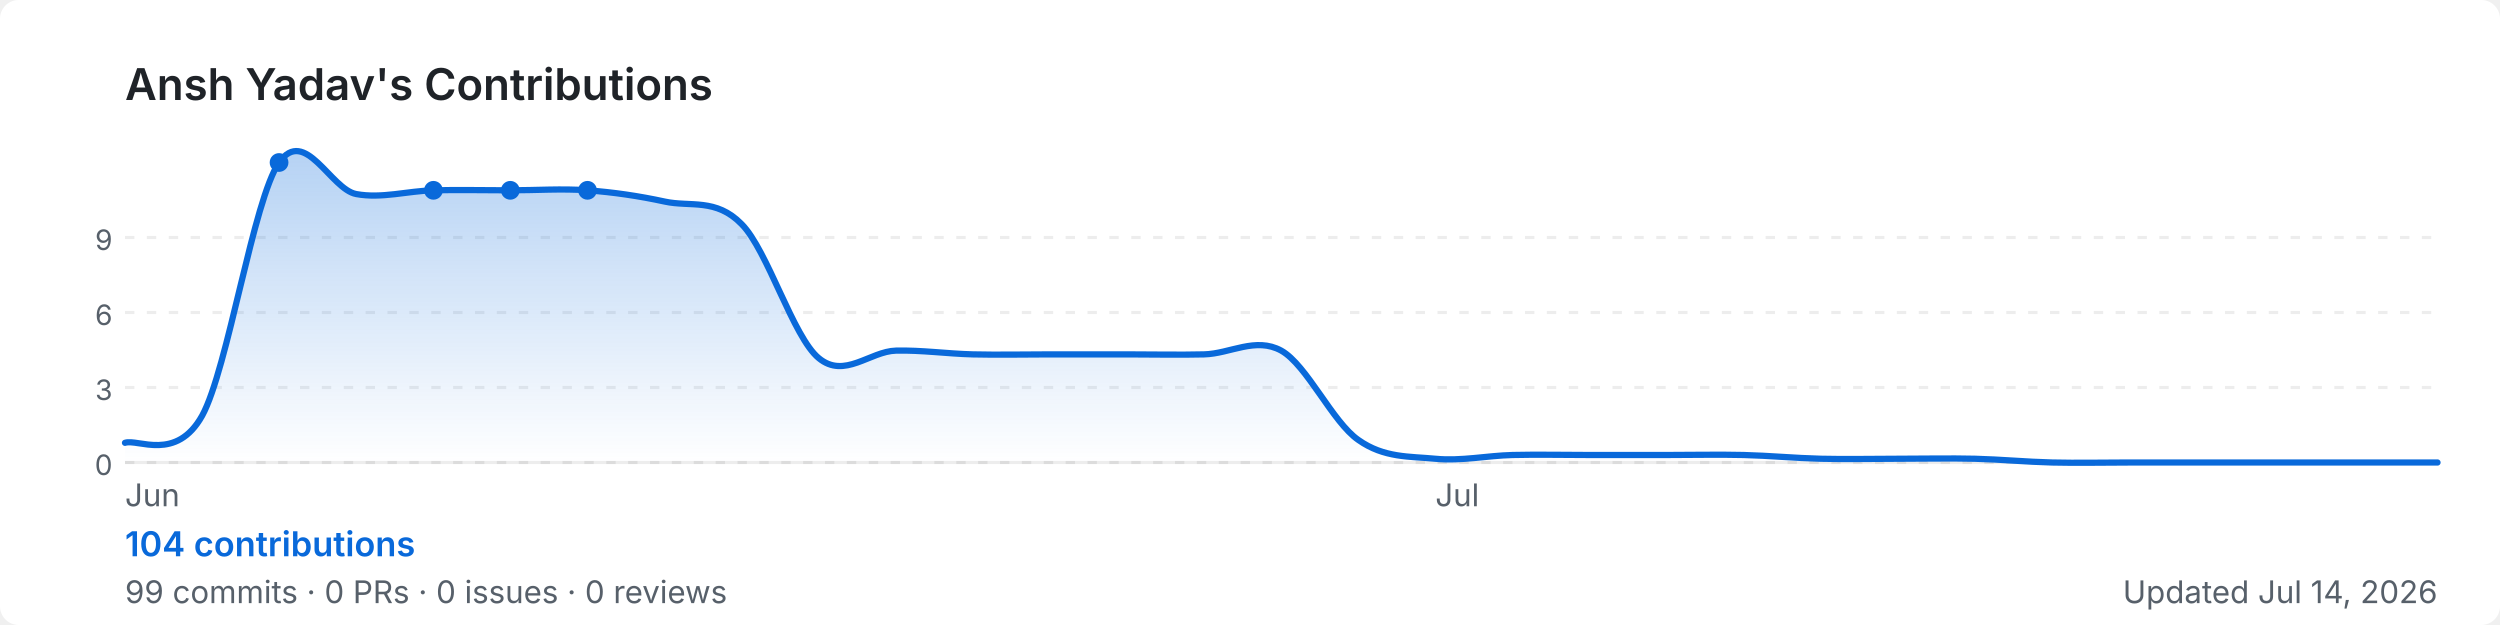
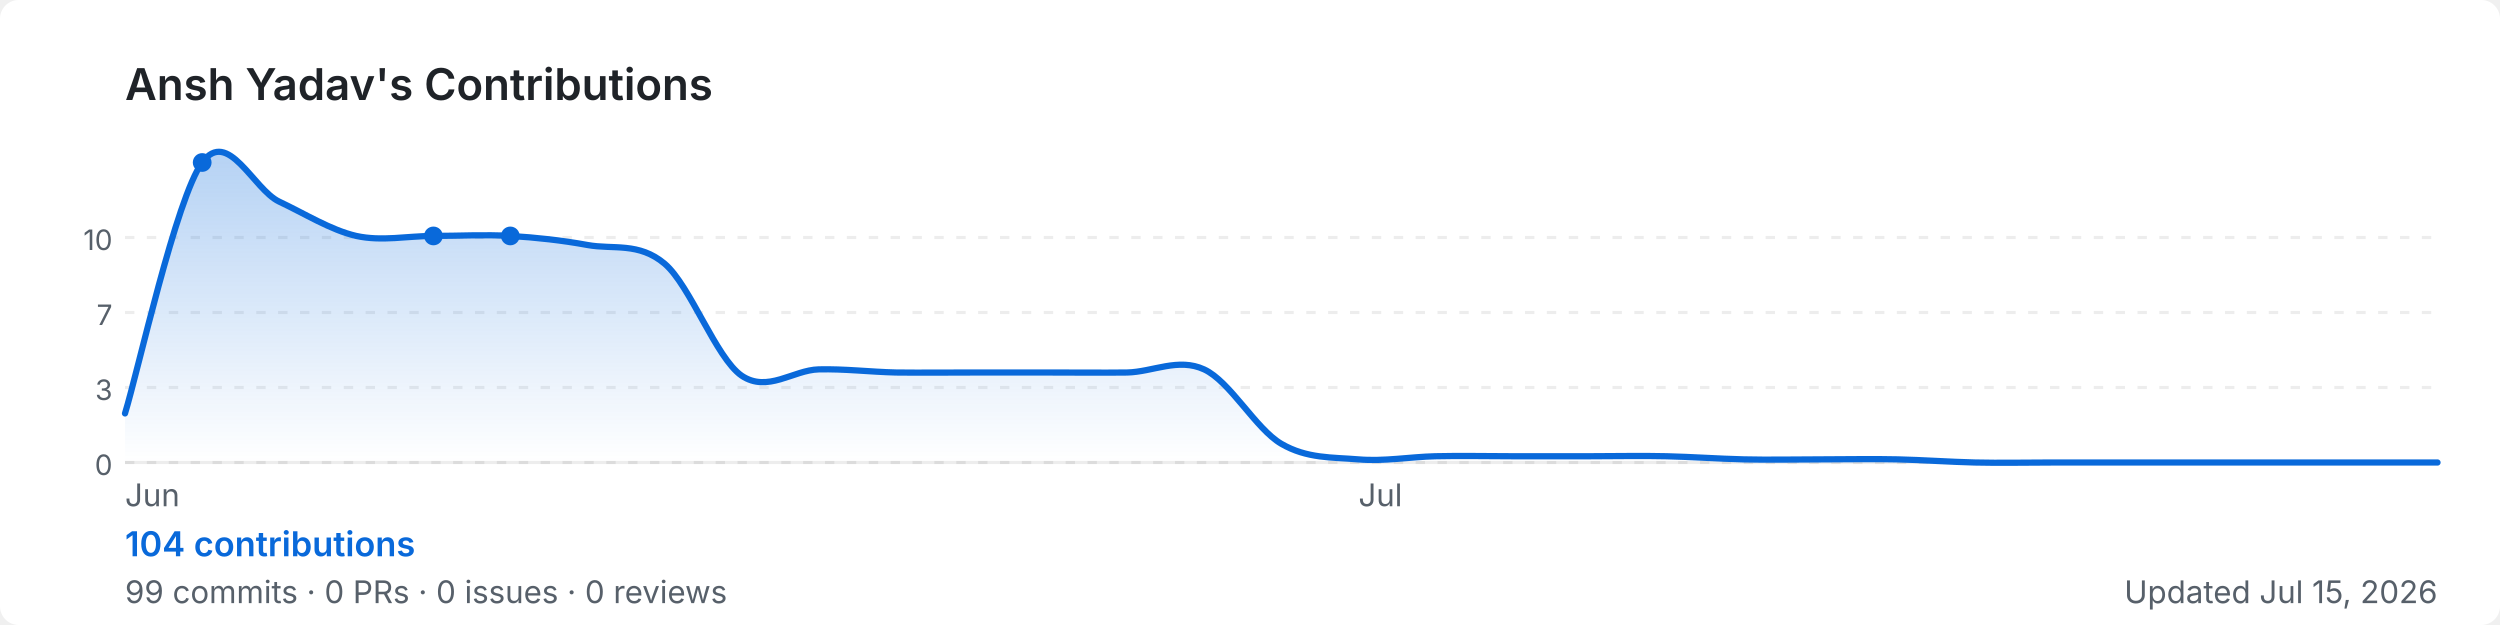
<svg xmlns="http://www.w3.org/2000/svg" width="800" height="200" viewBox="0 0 800 200" role="img" aria-label="Ansh Yadav's GitHub contribution graph">
  <defs>
-     <linearGradient id="area-frpnl" x1="0" y1="0" x2="0" y2="1">
+     <linearGradient id="area-qecbf" x1="0" y1="0" x2="0" y2="1">
      <stop offset="0%" stop-color="rgba(9,105,218,0.3)" />
      <stop offset="100%" stop-color="rgba(9,105,218,0)" />
    </linearGradient>
  </defs>
  <rect width="800" height="200" rx="6" fill="#ffffff" />
  <text x="40" y="32" font-size="14" font-weight="600" fill="#1f2328" font-family="-apple-system,BlinkMacSystemFont,'Segoe UI',sans-serif">
    Ansh Yadav's Contributions
  </text>
  <line x1="40" y1="76.0" x2="780" y2="76.0" stroke="rgba(27,31,35,0.08)" stroke-width="1" stroke-dasharray="3,4" />
-   <text x="36" y="80.0" font-size="9" fill="#57606a" font-family="-apple-system,BlinkMacSystemFont,'Segoe UI',sans-serif" text-anchor="end">9</text>
+   <text x="36" y="80.0" font-size="9" fill="#57606a" font-family="-apple-system,BlinkMacSystemFont,'Segoe UI',sans-serif" text-anchor="end">10</text>
  <line x1="40" y1="100.0" x2="780" y2="100.0" stroke="rgba(27,31,35,0.08)" stroke-width="1" stroke-dasharray="3,4" />
-   <text x="36" y="104.0" font-size="9" fill="#57606a" font-family="-apple-system,BlinkMacSystemFont,'Segoe UI',sans-serif" text-anchor="end">6</text>
+   <text x="36" y="104.0" font-size="9" fill="#57606a" font-family="-apple-system,BlinkMacSystemFont,'Segoe UI',sans-serif" text-anchor="end">7</text>
  <line x1="40" y1="124.0" x2="780" y2="124.0" stroke="rgba(27,31,35,0.08)" stroke-width="1" stroke-dasharray="3,4" />
  <text x="36" y="128.0" font-size="9" fill="#57606a" font-family="-apple-system,BlinkMacSystemFont,'Segoe UI',sans-serif" text-anchor="end">3</text>
  <line x1="40" y1="148.0" x2="780" y2="148.0" stroke="rgba(27,31,35,0.08)" stroke-width="1" stroke-dasharray="3,4" />
  <text x="36" y="152.0" font-size="9" fill="#57606a" font-family="-apple-system,BlinkMacSystemFont,'Segoe UI',sans-serif" text-anchor="end">0</text>
  <line x1="40" y1="148" x2="780" y2="148" stroke="rgba(27,31,35,0.08)" stroke-width="1" />
-   <path d="M 40.0,141.7 C 44.1,140.3 56.4,147.9 64.7,133.0 C 72.9,118.0 81.1,63.8 89.3,52.0 C 97.6,40.2 105.8,60.6 114.0,62.1 C 122.2,63.6 130.4,61.1 138.7,60.9 C 146.9,60.7 155.1,60.9 163.3,60.9 C 171.6,60.9 179.8,60.3 188.0,60.9 C 196.2,61.5 204.4,62.7 212.7,64.5 C 220.9,66.3 229.1,63.3 237.3,71.7 C 245.6,80.0 253.8,107.9 262.0,114.6 C 270.2,121.4 278.4,112.4 286.7,112.2 C 294.9,112.0 303.1,113.2 311.3,113.4 C 319.6,113.6 327.8,113.4 336.0,113.4 C 344.2,113.4 352.4,113.4 360.7,113.4 C 368.9,113.4 377.1,113.6 385.3,113.4 C 393.6,113.2 401.8,107.7 410.0,112.2 C 418.2,116.8 426.4,135.1 434.7,140.8 C 442.9,146.6 451.1,146.0 459.3,146.8 C 467.6,147.6 475.8,145.8 484.0,145.6 C 492.2,145.4 500.4,145.6 508.7,145.6 C 516.9,145.6 525.1,145.6 533.3,145.6 C 541.6,145.6 549.8,145.4 558.0,145.6 C 566.2,145.8 574.4,146.6 582.7,146.8 C 590.9,147.0 599.1,146.8 607.3,146.8 C 615.6,146.8 623.8,146.6 632.0,146.8 C 640.2,147.0 648.4,147.8 656.7,148.0 C 664.9,148.2 673.1,148.0 681.3,148.0 C 689.6,148.0 697.8,148.0 706.0,148.0 C 714.2,148.0 722.4,148.0 730.7,148.0 C 738.9,148.0 747.1,148.0 755.3,148.0 C 763.6,148.0 775.9,148.0 780.0,148.0 L 780.0,148 L 40.0,148 Z" fill="url(#area-frpnl)" />
-   <path d="M 40.0,141.7 C 44.1,140.3 56.4,147.9 64.7,133.0 C 72.9,118.0 81.1,63.8 89.3,52.0 C 97.6,40.2 105.8,60.6 114.0,62.1 C 122.2,63.6 130.4,61.1 138.7,60.9 C 146.9,60.7 155.1,60.9 163.3,60.9 C 171.6,60.9 179.8,60.3 188.0,60.9 C 196.2,61.5 204.4,62.7 212.7,64.5 C 220.9,66.3 229.1,63.3 237.3,71.7 C 245.6,80.0 253.8,107.9 262.0,114.6 C 270.2,121.4 278.4,112.4 286.7,112.2 C 294.9,112.0 303.1,113.2 311.3,113.4 C 319.6,113.6 327.8,113.4 336.0,113.4 C 344.2,113.4 352.4,113.4 360.7,113.4 C 368.9,113.4 377.1,113.6 385.3,113.4 C 393.6,113.2 401.8,107.7 410.0,112.2 C 418.2,116.8 426.4,135.1 434.7,140.8 C 442.9,146.6 451.1,146.0 459.3,146.8 C 467.6,147.6 475.8,145.8 484.0,145.6 C 492.2,145.4 500.4,145.6 508.7,145.6 C 516.9,145.6 525.1,145.6 533.3,145.6 C 541.6,145.6 549.8,145.4 558.0,145.6 C 566.2,145.8 574.4,146.6 582.7,146.8 C 590.9,147.0 599.1,146.8 607.3,146.8 C 615.6,146.8 623.8,146.6 632.0,146.8 C 640.2,147.0 648.4,147.8 656.7,148.0 C 664.9,148.2 673.1,148.0 681.3,148.0 C 689.6,148.0 697.8,148.0 706.0,148.0 C 714.2,148.0 722.4,148.0 730.7,148.0 C 738.9,148.0 747.1,148.0 755.3,148.0 C 763.6,148.0 775.9,148.0 780.0,148.0" fill="none" stroke="#0969da" stroke-width="2" stroke-linejoin="round" stroke-linecap="round" />
-   <circle cx="163.3" cy="60.9" r="3" fill="#0969da">
+   <path d="M 40.0,132.3 C 44.1,119.0 56.4,63.3 64.7,52.0 C 72.9,40.7 81.1,60.6 89.3,64.5 C 97.6,68.4 105.8,73.6 114.0,75.5 C 122.2,77.3 130.4,75.5 138.7,75.5 C 146.9,75.5 155.1,75.0 163.3,75.5 C 171.6,76.0 179.8,76.9 188.0,78.4 C 196.2,79.9 204.4,77.4 212.7,84.4 C 220.9,91.4 229.1,114.5 237.3,120.2 C 245.6,125.8 253.8,118.4 262.0,118.2 C 270.2,118.0 278.4,119.0 286.7,119.2 C 294.9,119.3 303.1,119.2 311.3,119.2 C 319.6,119.2 327.8,119.2 336.0,119.2 C 344.2,119.2 352.4,119.3 360.7,119.2 C 368.9,119.0 377.1,114.4 385.3,118.2 C 393.6,122.0 401.8,137.2 410.0,142.0 C 418.2,146.8 426.4,146.3 434.7,147.0 C 442.9,147.7 451.1,146.2 459.3,146.0 C 467.6,145.8 475.8,146.0 484.0,146.0 C 492.2,146.0 500.4,146.0 508.7,146.0 C 516.9,146.0 525.1,145.8 533.3,146.0 C 541.6,146.2 549.8,146.8 558.0,147.0 C 566.2,147.2 574.4,147.0 582.7,147.0 C 590.9,147.0 599.1,146.8 607.3,147.0 C 615.6,147.2 623.8,147.8 632.0,148.0 C 640.2,148.2 648.4,148.0 656.7,148.0 C 664.9,148.0 673.1,148.0 681.3,148.0 C 689.6,148.0 697.8,148.0 706.0,148.0 C 714.2,148.0 722.4,148.0 730.7,148.0 C 738.9,148.0 747.1,148.0 755.3,148.0 C 763.6,148.0 775.9,148.0 780.0,148.0 L 780.0,148 L 40.0,148 Z" fill="url(#area-qecbf)" />
+   <path d="M 40.0,132.3 C 44.1,119.0 56.4,63.3 64.7,52.0 C 72.9,40.7 81.1,60.6 89.3,64.5 C 97.6,68.4 105.8,73.6 114.0,75.5 C 122.2,77.3 130.4,75.5 138.7,75.5 C 146.9,75.5 155.1,75.0 163.3,75.5 C 171.6,76.0 179.8,76.9 188.0,78.4 C 196.2,79.9 204.4,77.4 212.7,84.4 C 220.9,91.4 229.1,114.5 237.3,120.2 C 245.6,125.8 253.8,118.4 262.0,118.2 C 270.2,118.0 278.4,119.0 286.7,119.2 C 294.9,119.3 303.1,119.2 311.3,119.2 C 319.6,119.2 327.8,119.2 336.0,119.2 C 344.2,119.2 352.4,119.3 360.7,119.2 C 368.9,119.0 377.1,114.4 385.3,118.2 C 393.6,122.0 401.8,137.2 410.0,142.0 C 418.2,146.8 426.4,146.3 434.7,147.0 C 442.9,147.7 451.1,146.2 459.3,146.0 C 467.6,145.8 475.8,146.0 484.0,146.0 C 492.2,146.0 500.4,146.0 508.7,146.0 C 516.9,146.0 525.1,145.8 533.3,146.0 C 541.6,146.2 549.8,146.8 558.0,147.0 C 566.2,147.2 574.4,147.0 582.7,147.0 C 590.9,147.0 599.1,146.8 607.3,147.0 C 615.6,147.2 623.8,147.8 632.0,148.0 C 640.2,148.2 648.4,148.0 656.7,148.0 C 664.9,148.0 673.1,148.0 681.3,148.0 C 689.6,148.0 697.8,148.0 706.0,148.0 C 714.2,148.0 722.4,148.0 730.7,148.0 C 738.9,148.0 747.1,148.0 755.3,148.0 C 763.6,148.0 775.9,148.0 780.0,148.0" fill="none" stroke="#0969da" stroke-width="2" stroke-linejoin="round" stroke-linecap="round" />
+   <circle cx="138.7" cy="75.5" r="3" fill="#0969da">
    </circle>
-   <circle cx="138.7" cy="60.9" r="3" fill="#0969da">
+   <circle cx="163.3" cy="75.5" r="3" fill="#0969da">
    </circle>
-   <circle cx="188.0" cy="60.9" r="3" fill="#0969da">
-     </circle>
-   <circle cx="89.3" cy="52.0" r="3" fill="#0969da">
+   <circle cx="64.7" cy="52.0" r="3" fill="#0969da">
    </circle>
  <text x="40.0" y="162" font-size="10" fill="#57606a" font-family="-apple-system,BlinkMacSystemFont,'Segoe UI',sans-serif">Jun</text>
-   <text x="459.3" y="162" font-size="10" fill="#57606a" font-family="-apple-system,BlinkMacSystemFont,'Segoe UI',sans-serif">Jul</text>
+   <text x="434.7" y="162" font-size="10" fill="#57606a" font-family="-apple-system,BlinkMacSystemFont,'Segoe UI',sans-serif">Jul</text>
  <text x="40" y="178" font-size="11" font-weight="600" fill="#0969da" font-family="-apple-system,BlinkMacSystemFont,'Segoe UI',sans-serif">
    104 contributions
  </text>
  <text x="40" y="193" font-size="10" fill="#57606a" font-family="-apple-system,BlinkMacSystemFont,'Segoe UI',sans-serif">
    99 commits · 0 PRs · 0 issues · 0 reviews
  </text>
  <text x="780" y="193" font-size="10" fill="#57606a" text-anchor="end" font-family="-apple-system,BlinkMacSystemFont,'Segoe UI',sans-serif">
-     Updated Jul 14, 2026
+     Updated Jul 15, 2026
  </text>
</svg>
